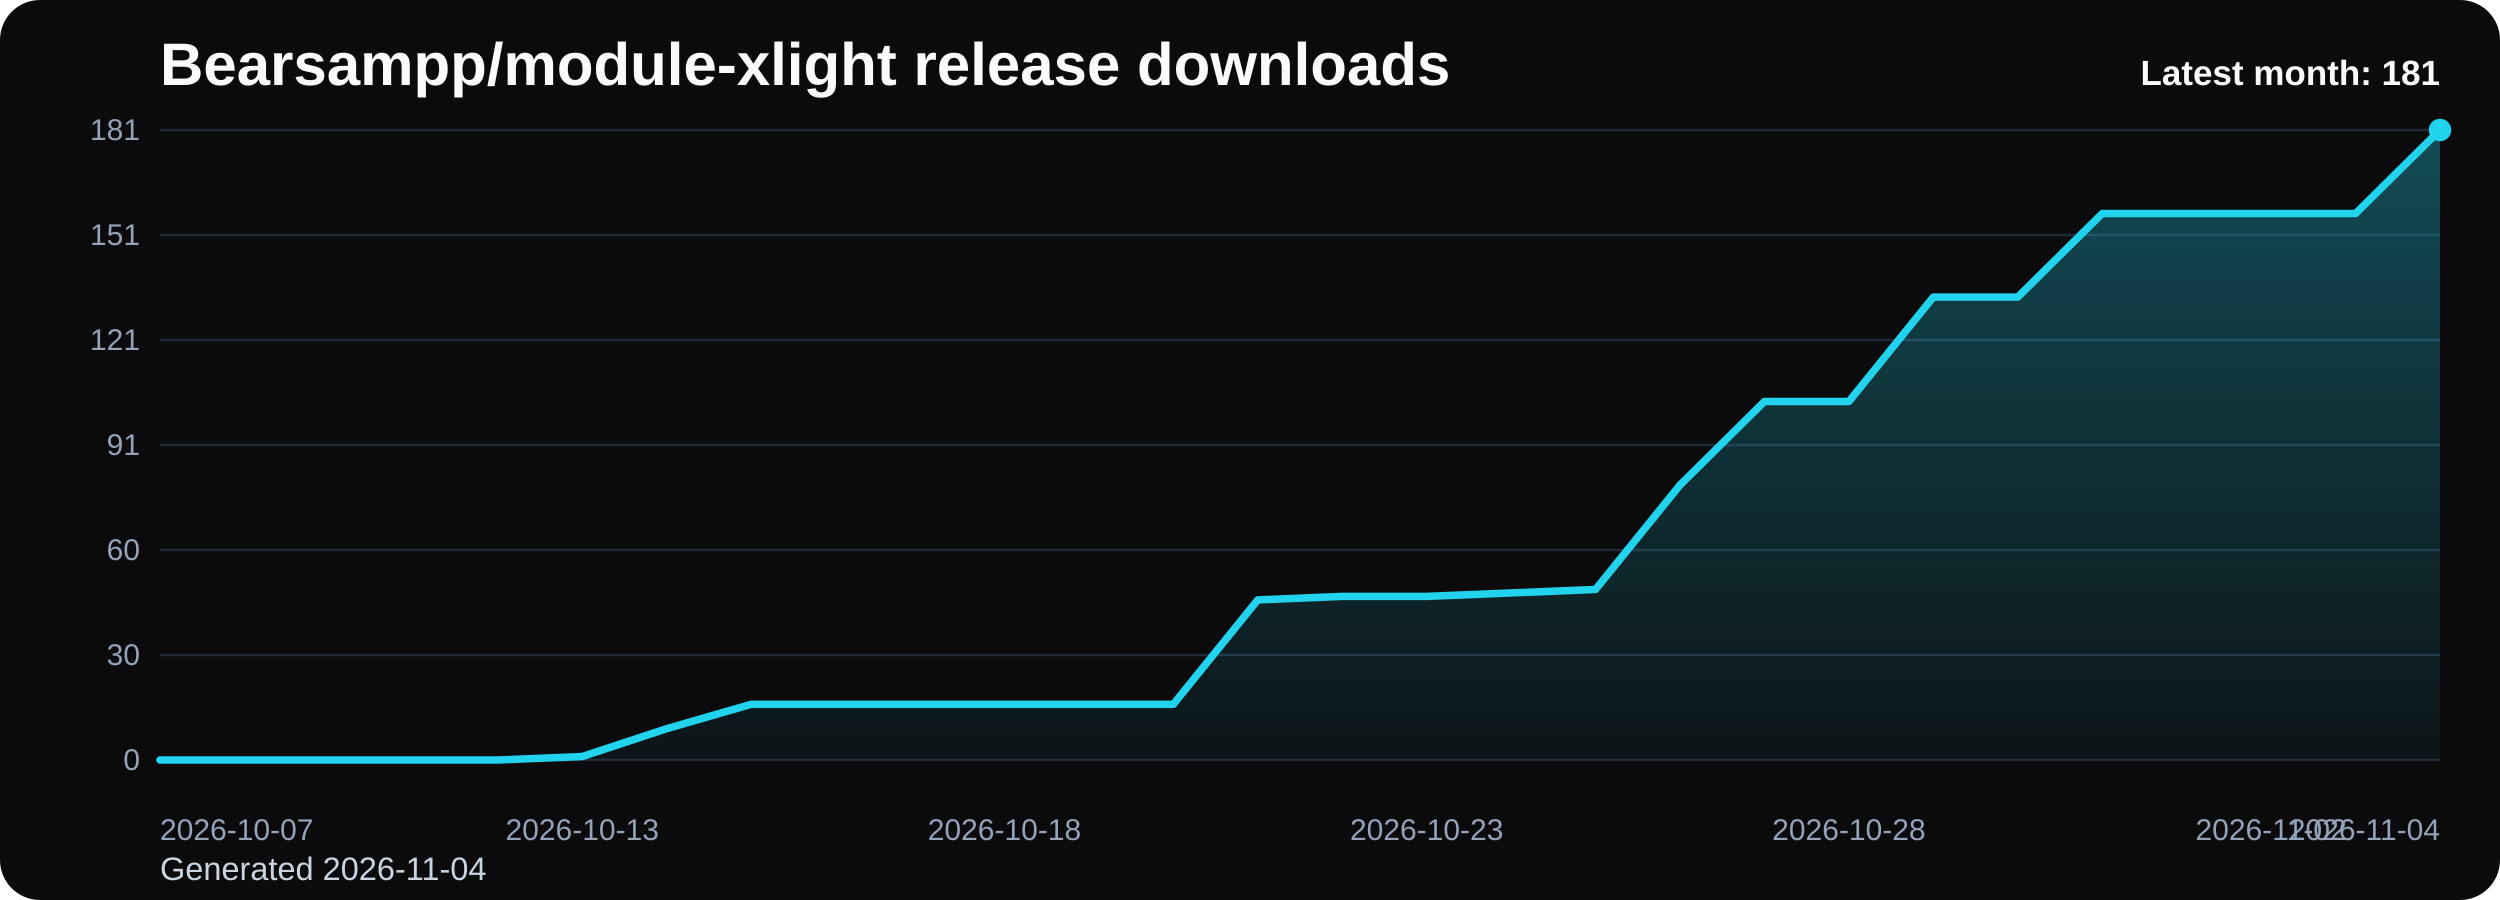
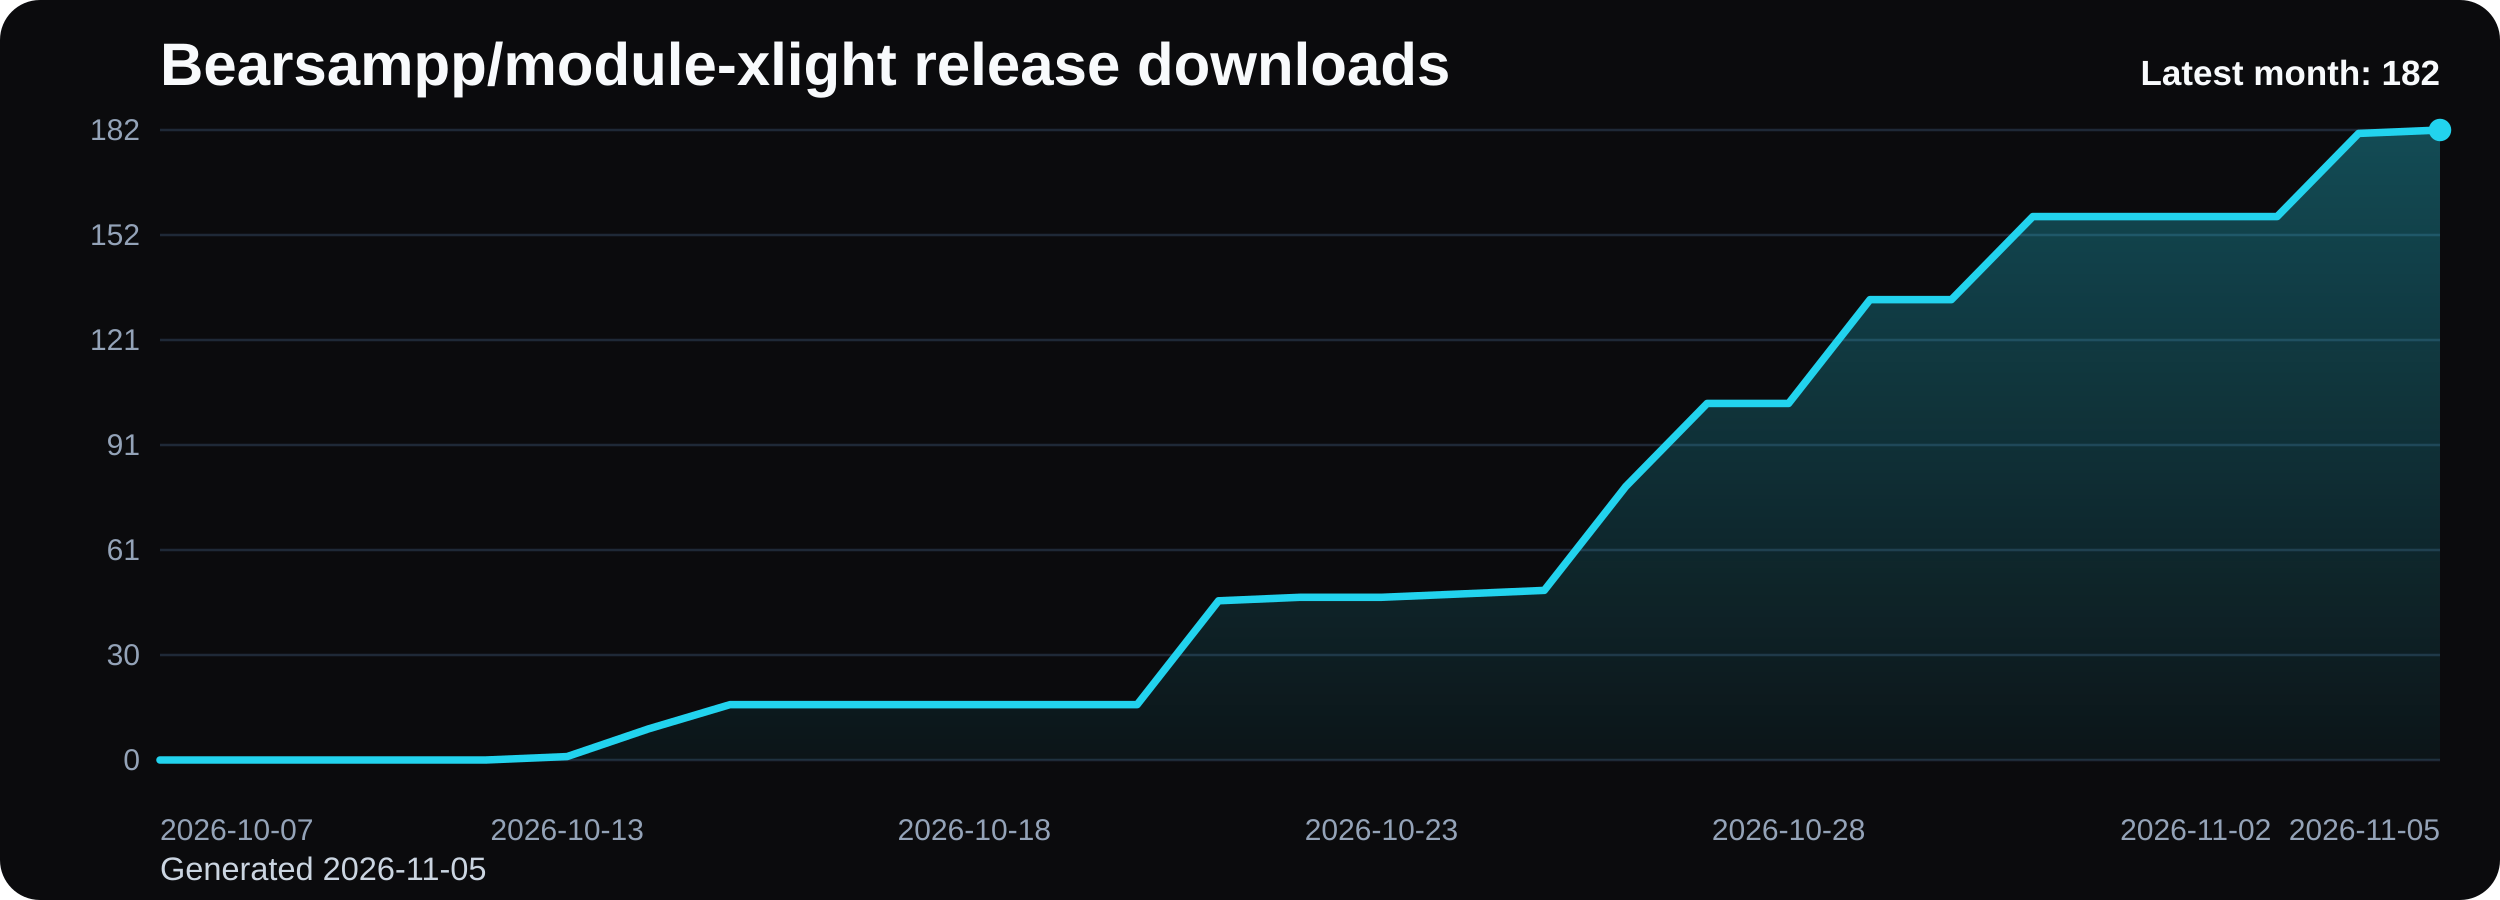
<svg xmlns="http://www.w3.org/2000/svg" viewBox="0 0 1000 360" role="img" aria-label="Bearsampp/module-xlight release downloads chart">
  <defs>
    <linearGradient id="fill-monthly-black" x1="0" y1="0" x2="0" y2="1">
      <stop offset="0%" stop-color="#22d3ee" stop-opacity="0.32" />
      <stop offset="100%" stop-color="#22d3ee" stop-opacity="0.05" />
    </linearGradient>
    <style>
      .bg { fill: #0b0b0d; }
      .title { font: 700 24px Arial, sans-serif; fill: #f8fafc; }
      .sub { font: 400 13px Arial, sans-serif; fill: #cbd5e1; }
      .grid { stroke: #1f2937; stroke-width: 1; }
      .axis { font: 400 12px Arial, sans-serif; fill: #94a3b8; }
      .line { fill: none; stroke: #22d3ee; stroke-width: 3; stroke-linecap: round; stroke-linejoin: round; }
      .dot { fill: #22d3ee; }
      .value { font: 600 11px Arial, sans-serif; fill: #cbd5e1; }
      .latest { font: 700 14px Arial, sans-serif; fill: #f8fafc; }
    </style>
  </defs>
  <rect class="bg" x="0" y="0" width="1000" height="360" rx="16" />
  <text class="title" x="64" y="34">Bearsampp/module-xlight release downloads</text>
-   <text class="sub" x="64" y="352">Generated 2026-11-04</text>
+   <text class="sub" x="64" y="352">Generated 2026-11-05</text>
  <line x1="64" y1="52.00" x2="976" y2="52.00" class="grid" />
-   <text x="56" y="56.00" text-anchor="end" class="axis">181</text>
+   <text x="56" y="56.00" text-anchor="end" class="axis">182</text>
  <line x1="64" y1="94.00" x2="976" y2="94.00" class="grid" />
-   <text x="56" y="98.00" text-anchor="end" class="axis">151</text>
+   <text x="56" y="98.00" text-anchor="end" class="axis">152</text>
  <line x1="64" y1="136.00" x2="976" y2="136.00" class="grid" />
  <text x="56" y="140.00" text-anchor="end" class="axis">121</text>
  <line x1="64" y1="178.00" x2="976" y2="178.00" class="grid" />
  <text x="56" y="182.00" text-anchor="end" class="axis">91</text>
  <line x1="64" y1="220.00" x2="976" y2="220.00" class="grid" />
-   <text x="56" y="224.00" text-anchor="end" class="axis">60</text>
+   <text x="56" y="224.00" text-anchor="end" class="axis">61</text>
  <line x1="64" y1="262.00" x2="976" y2="262.00" class="grid" />
  <text x="56" y="266.00" text-anchor="end" class="axis">30</text>
  <line x1="64" y1="304.00" x2="976" y2="304.00" class="grid" />
  <text x="56" y="308.00" text-anchor="end" class="axis">0</text>
-   <path d="M 64.00 304 L 64.00 304.00 L 97.78 304.00 L 131.56 304.00 L 165.33 304.00 L 199.11 304.00 L 232.89 302.61 L 266.67 291.47 L 300.44 281.72 L 334.22 281.72 L 368.00 281.72 L 401.78 281.72 L 435.56 281.72 L 469.33 281.72 L 503.11 239.96 L 536.89 238.56 L 570.67 238.56 L 604.44 237.17 L 638.22 235.78 L 672.00 194.01 L 705.78 160.60 L 739.56 160.60 L 773.33 118.83 L 807.11 118.83 L 840.89 85.41 L 874.67 85.41 L 908.44 85.41 L 942.22 85.41 L 976.00 52.00 L 976.00 304 Z" fill="url(#fill-monthly-black)" />
-   <polyline class="line" points="64.00,304.00 97.78,304.00 131.56,304.00 165.33,304.00 199.11,304.00 232.89,302.61 266.67,291.47 300.44,281.72 334.22,281.72 368.00,281.72 401.78,281.72 435.56,281.72 469.33,281.72 503.11,239.96 536.89,238.56 570.67,238.56 604.44,237.17 638.22,235.78 672.00,194.01 705.78,160.60 739.56,160.60 773.33,118.83 807.11,118.83 840.89,85.41 874.67,85.41 908.44,85.41 942.22,85.41 976.00,52.00" />
+   <path d="M 64.00 304 L 64.00 304.00 L 96.57 304.00 L 129.14 304.00 L 161.71 304.00 L 194.29 304.00 L 226.86 302.62 L 259.43 291.54 L 292.00 281.85 L 324.57 281.85 L 357.14 281.85 L 389.71 281.85 L 422.29 281.85 L 454.86 281.85 L 487.43 240.31 L 520.00 238.92 L 552.57 238.92 L 585.14 237.54 L 617.71 236.15 L 650.29 194.62 L 682.86 161.38 L 715.43 161.38 L 748.00 119.85 L 780.57 119.85 L 813.14 86.62 L 845.71 86.62 L 878.29 86.62 L 910.86 86.62 L 943.43 53.38 L 976.00 52.00 L 976.00 304 Z" fill="url(#fill-monthly-black)" />
+   <polyline class="line" points="64.00,304.00 96.57,304.00 129.14,304.00 161.71,304.00 194.29,304.00 226.86,302.62 259.43,291.54 292.00,281.85 324.57,281.85 357.14,281.85 389.71,281.85 422.29,281.85 454.86,281.85 487.43,240.31 520.00,238.92 552.57,238.92 585.14,237.54 617.71,236.15 650.29,194.62 682.86,161.38 715.43,161.38 748.00,119.85 780.57,119.85 813.14,86.62 845.71,86.62 878.29,86.62 910.86,86.62 943.43,53.38 976.00,52.00" />
  <circle class="dot" cx="976.00" cy="52.00" r="4.5" />
  <text class="axis" x="64.00" y="336" text-anchor="start">2026-10-07</text>
-   <text class="axis" x="232.89" y="336" text-anchor="middle">2026-10-13</text>
-   <text class="axis" x="401.78" y="336" text-anchor="middle">2026-10-18</text>
-   <text class="axis" x="570.67" y="336" text-anchor="middle">2026-10-23</text>
-   <text class="axis" x="739.56" y="336" text-anchor="middle">2026-10-28</text>
-   <text class="axis" x="908.44" y="336" text-anchor="middle">2026-11-02</text>
-   <text class="axis" x="976.00" y="336" text-anchor="end">2026-11-04</text>
-   <text class="latest" x="976" y="34" text-anchor="end">Latest month: 181</text>
+   <text class="axis" x="226.86" y="336" text-anchor="middle">2026-10-13</text>
+   <text class="axis" x="389.71" y="336" text-anchor="middle">2026-10-18</text>
+   <text class="axis" x="552.57" y="336" text-anchor="middle">2026-10-23</text>
+   <text class="axis" x="715.43" y="336" text-anchor="middle">2026-10-28</text>
+   <text class="axis" x="878.29" y="336" text-anchor="middle">2026-11-02</text>
+   <text class="axis" x="976.00" y="336" text-anchor="end">2026-11-05</text>
+   <text class="latest" x="976" y="34" text-anchor="end">Latest month: 182</text>
</svg>
